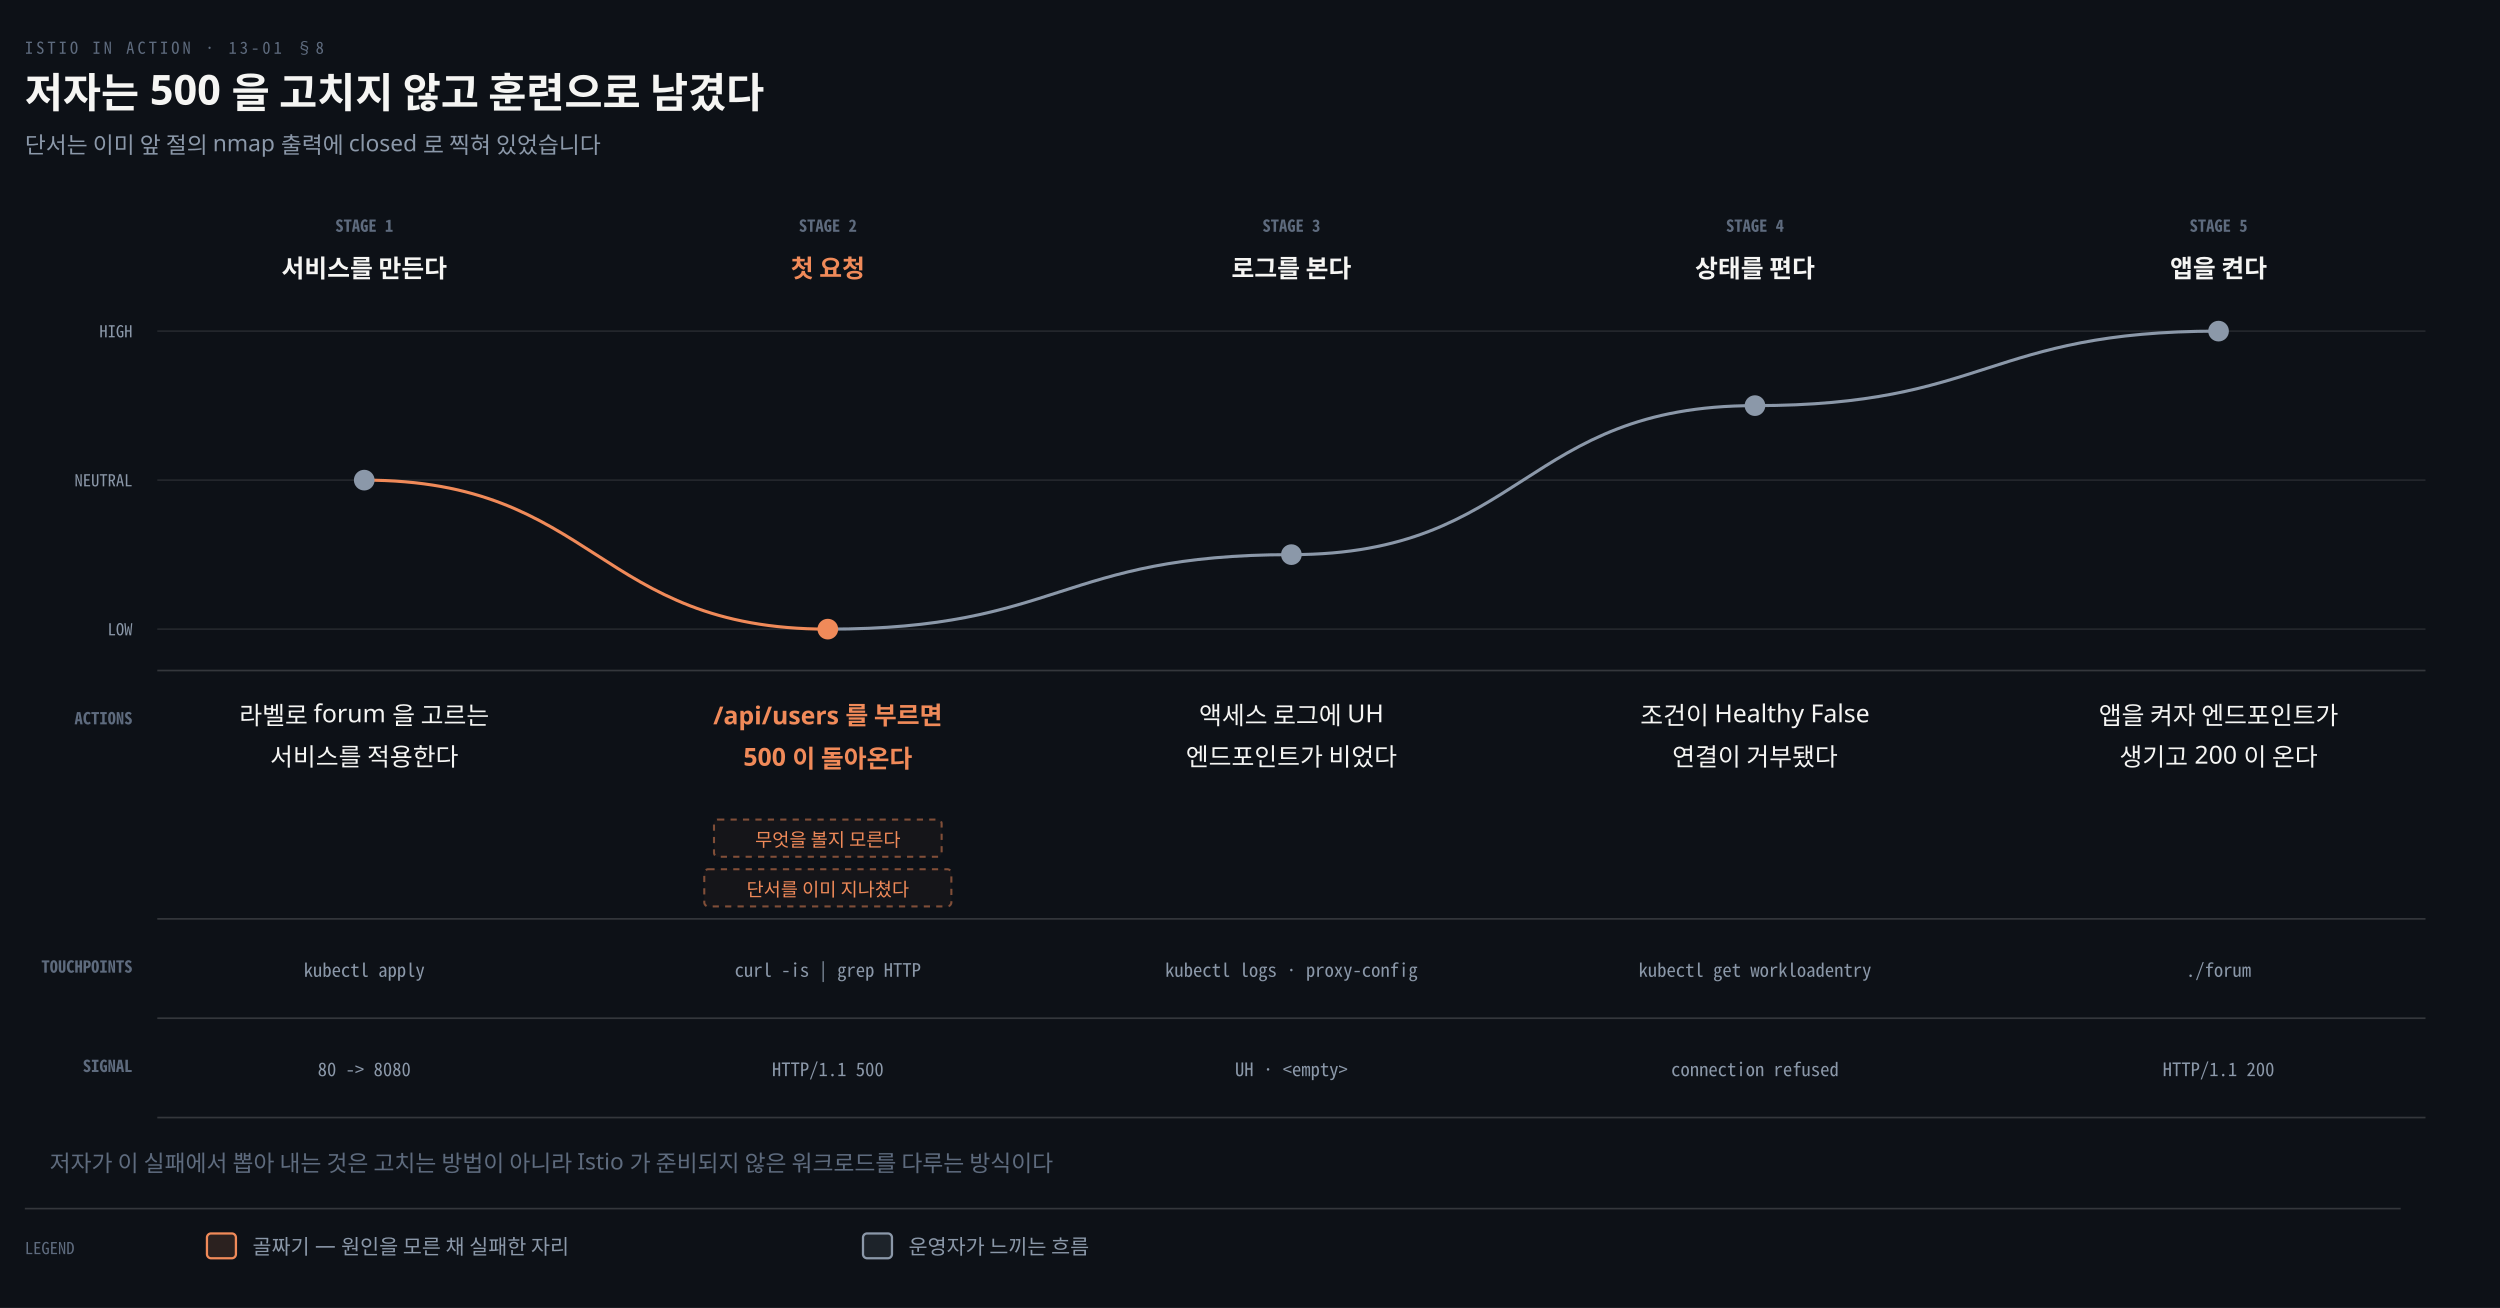
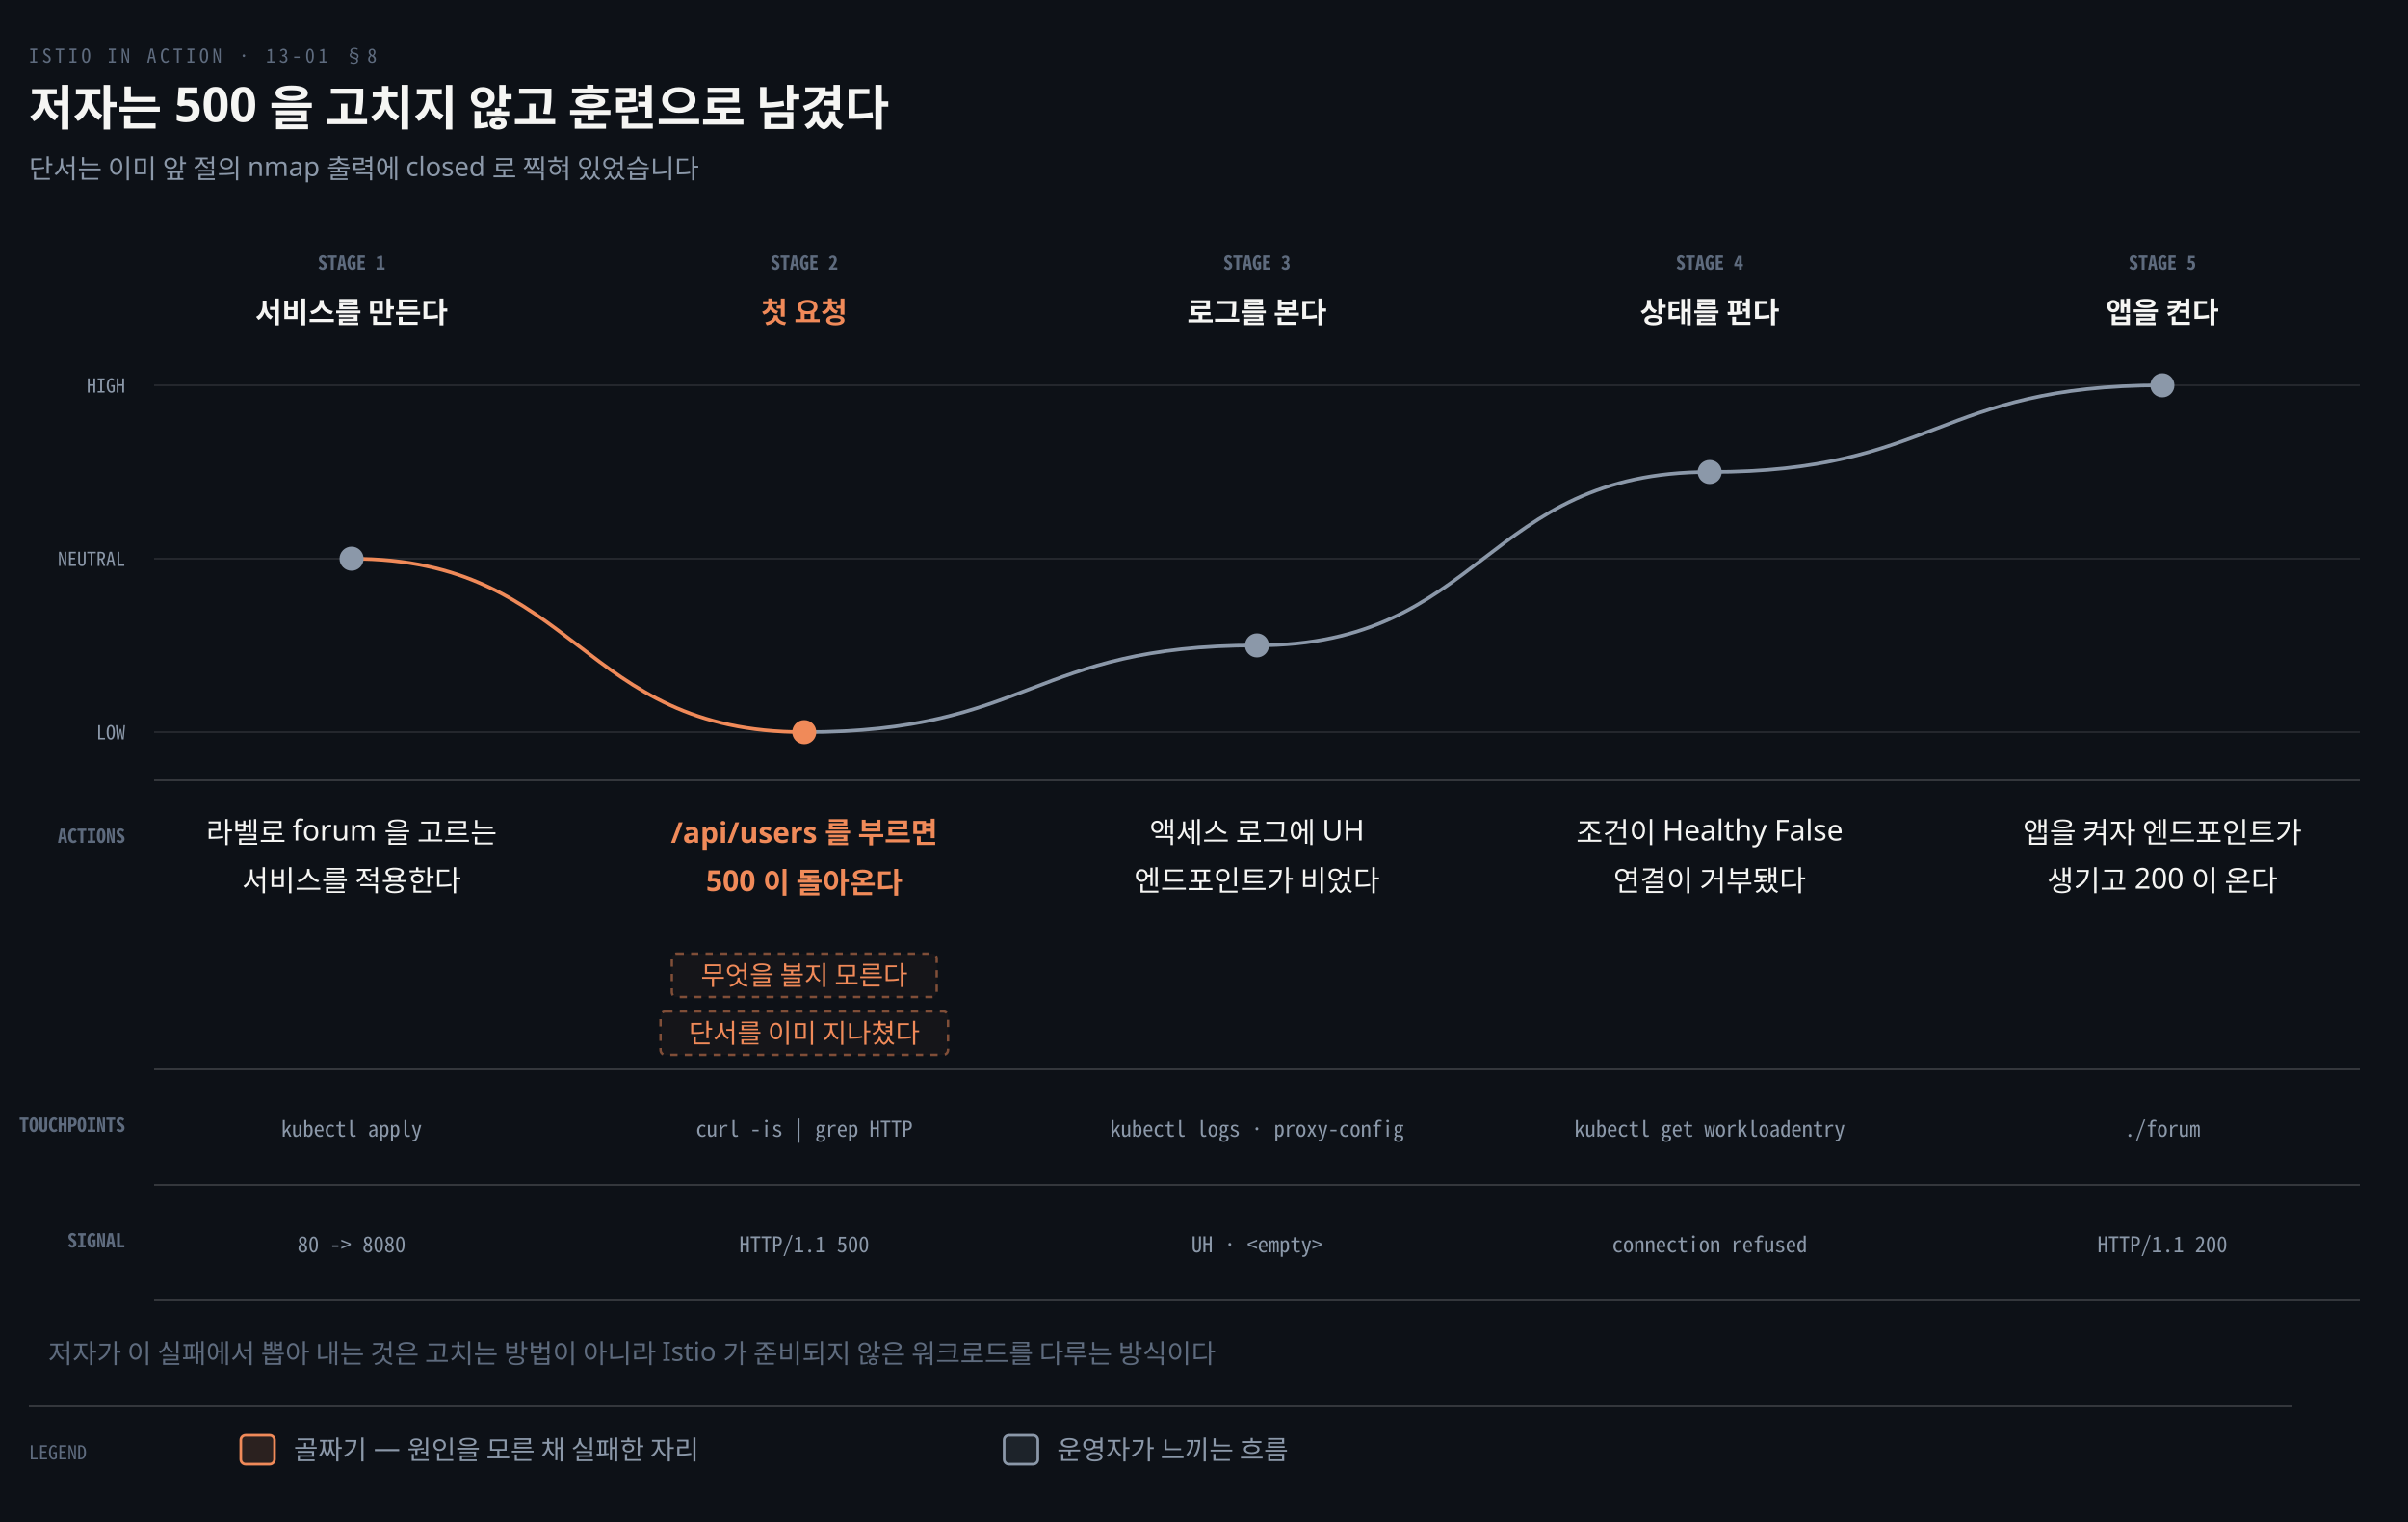
- <svg xmlns="http://www.w3.org/2000/svg" viewBox="0 0 1208 632" width="100%" role="img" aria-labelledby="dt dd">
+ <svg xmlns="http://www.w3.org/2000/svg" viewBox="0 0 1000 632" width="100%" role="img" aria-labelledby="dt dd">
  <defs>
    <marker id="ar" viewBox="0 0 8 8" refX="7" refY="4" markerWidth="6.5" markerHeight="6.5" orient="auto">
      <path d="M0 0 L8 4 L0 8 z" fill="#8B98A9" />
    </marker>
    <marker id="ok" viewBox="0 0 8 8" refX="7" refY="4" markerWidth="6.5" markerHeight="6.5" orient="auto">
      <path d="M0 0 L8 4 L0 8 z" fill="#3FB98C" />
    </marker>
    <marker id="warn" viewBox="0 0 8 8" refX="7" refY="4" markerWidth="6.5" markerHeight="6.5" orient="auto">
      <path d="M0 0 L8 4 L0 8 z" fill="#E3B341" />
    </marker>
    <marker id="bad" viewBox="0 0 8 8" refX="7" refY="4" markerWidth="6.5" markerHeight="6.5" orient="auto">
      <path d="M0 0 L8 4 L0 8 z" fill="#F0616D" />
    </marker>
    <marker id="info" viewBox="0 0 8 8" refX="7" refY="4" markerWidth="6.5" markerHeight="6.5" orient="auto">
      <path d="M0 0 L8 4 L0 8 z" fill="#6A95D8" />
    </marker>
    <marker id="acc" viewBox="0 0 8 8" refX="7" refY="4" markerWidth="6.5" markerHeight="6.5" orient="auto">
      <path d="M0 0 L8 4 L0 8 z" fill="#F08A59" />
    </marker>
    <marker id="soft" viewBox="0 0 8 8" refX="7" refY="4" markerWidth="6.5" markerHeight="6.5" orient="auto">
      <path d="M0 0 L8 4 L0 8 z" fill="#5E6B7E" />
    </marker>
  </defs>
-   <rect width="1208" height="632" fill="#0D1117" />
+   <rect width="1000" height="632" fill="#0D1117" />
  <text x="12" y="26" font-family="'Geist Mono','Noto Sans Mono CJK KR',monospace" font-size="8" letter-spacing="0.18em" fill="#5E6B7E">ISTIO IN ACTION · 13-01 §8</text>
  <text x="12" y="52" font-family="'Geist','Apple SD Gothic Neo','Noto Sans KR','Malgun Gothic',sans-serif" font-size="20" font-weight="600" fill="#F5F5F3">저자는 500 을 고치지 않고 훈련으로 남겼다</text>
  <text x="12" y="74" font-family="'Geist','Apple SD Gothic Neo','Noto Sans KR','Malgun Gothic',sans-serif" font-size="11" fill="#8B98A9">단서는 이미 앞 절의 nmap 출력에 closed 로 찍혀 있었습니다</text>
-   <text x="176.0" y="112" text-anchor="middle" font-family="'Geist Mono','Noto Sans Mono CJK KR',monospace" font-size="8" font-weight="600" fill="#5E6B7E">STAGE 1</text>
-   <text x="176.0" y="134" text-anchor="middle" font-family="'Geist','Apple SD Gothic Neo','Noto Sans KR','Malgun Gothic',sans-serif" font-size="12" font-weight="600" fill="#F5F5F3">서비스를 만든다</text>
-   <text x="400.0" y="112" text-anchor="middle" font-family="'Geist Mono','Noto Sans Mono CJK KR',monospace" font-size="8" font-weight="600" fill="#5E6B7E">STAGE 2</text>
-   <text x="400.0" y="134" text-anchor="middle" font-family="'Geist','Apple SD Gothic Neo','Noto Sans KR','Malgun Gothic',sans-serif" font-size="12" font-weight="600" fill="#F08A59">첫 요청</text>
-   <text x="624.0" y="112" text-anchor="middle" font-family="'Geist Mono','Noto Sans Mono CJK KR',monospace" font-size="8" font-weight="600" fill="#5E6B7E">STAGE 3</text>
-   <text x="624.0" y="134" text-anchor="middle" font-family="'Geist','Apple SD Gothic Neo','Noto Sans KR','Malgun Gothic',sans-serif" font-size="12" font-weight="600" fill="#F5F5F3">로그를 본다</text>
-   <text x="848.0" y="112" text-anchor="middle" font-family="'Geist Mono','Noto Sans Mono CJK KR',monospace" font-size="8" font-weight="600" fill="#5E6B7E">STAGE 4</text>
-   <text x="848.0" y="134" text-anchor="middle" font-family="'Geist','Apple SD Gothic Neo','Noto Sans KR','Malgun Gothic',sans-serif" font-size="12" font-weight="600" fill="#F5F5F3">상태를 편다</text>
-   <text x="1072.0" y="112" text-anchor="middle" font-family="'Geist Mono','Noto Sans Mono CJK KR',monospace" font-size="8" font-weight="600" fill="#5E6B7E">STAGE 5</text>
-   <text x="1072.0" y="134" text-anchor="middle" font-family="'Geist','Apple SD Gothic Neo','Noto Sans KR','Malgun Gothic',sans-serif" font-size="12" font-weight="600" fill="#F5F5F3">앱을 켠다</text>
-   <line x1="76" y1="160" x2="1172" y2="160" stroke="#F5F5F3" stroke-width="0.8" opacity="0.10" />
-   <text x="64" y="163" text-anchor="end" font-family="'Geist Mono','Noto Sans Mono CJK KR',monospace" font-size="8" font-weight="400" fill="#8B98A9">HIGH</text>
-   <line x1="76" y1="232" x2="1172" y2="232" stroke="#F5F5F3" stroke-width="0.8" opacity="0.10" />
-   <text x="64" y="235" text-anchor="end" font-family="'Geist Mono','Noto Sans Mono CJK KR',monospace" font-size="8" font-weight="400" fill="#8B98A9">NEUTRAL</text>
-   <line x1="76" y1="304" x2="1172" y2="304" stroke="#F5F5F3" stroke-width="0.8" opacity="0.10" />
-   <text x="64" y="307" text-anchor="end" font-family="'Geist Mono','Noto Sans Mono CJK KR',monospace" font-size="8" font-weight="400" fill="#8B98A9">LOW</text>
-   <path d="M 176.0 232 C 288.0 232 288.0 304 400.0 304" fill="none" stroke="#F08A59" stroke-width="1.5" />
-   <path d="M 400.0 304 C 512.0 304 512.0 268 624.0 268" fill="none" stroke="#8B98A9" stroke-width="1.5" />
-   <path d="M 624.0 268 C 736.0 268 736.0 196 848.0 196" fill="none" stroke="#8B98A9" stroke-width="1.5" />
-   <path d="M 848.0 196 C 960.0 196 960.0 160 1072.0 160" fill="none" stroke="#8B98A9" stroke-width="1.5" />
-   <circle cx="176.0" cy="232" r="5" fill="#8B98A9" />
-   <circle cx="400.0" cy="304" r="5" fill="#F08A59" />
-   <circle cx="624.0" cy="268" r="5" fill="#8B98A9" />
-   <circle cx="848.0" cy="196" r="5" fill="#8B98A9" />
-   <circle cx="1072.0" cy="160" r="5" fill="#8B98A9" />
-   <line x1="76" y1="324" x2="1172" y2="324" stroke="rgba(191,192,192,0.22)" stroke-width="0.8" />
-   <text x="64" y="350" text-anchor="end" font-family="'Geist Mono','Noto Sans Mono CJK KR',monospace" font-size="8" font-weight="600" fill="#5E6B7E">ACTIONS</text>
-   <line x1="76" y1="444" x2="1172" y2="444" stroke="rgba(191,192,192,0.22)" stroke-width="0.8" />
-   <text x="64" y="470" text-anchor="end" font-family="'Geist Mono','Noto Sans Mono CJK KR',monospace" font-size="8" font-weight="600" fill="#5E6B7E">TOUCHPOINTS</text>
-   <line x1="76" y1="492" x2="1172" y2="492" stroke="rgba(191,192,192,0.22)" stroke-width="0.8" />
-   <text x="64" y="518" text-anchor="end" font-family="'Geist Mono','Noto Sans Mono CJK KR',monospace" font-size="8" font-weight="600" fill="#5E6B7E">SIGNAL</text>
-   <line x1="76" y1="540" x2="1172" y2="540" stroke="rgba(191,192,192,0.22)" stroke-width="0.8" />
-   <text x="176.0" y="350" text-anchor="middle" font-family="'Geist','Apple SD Gothic Neo','Noto Sans KR','Malgun Gothic',sans-serif" font-size="12" font-weight="400" fill="#F5F5F3">라벨로 forum 을 고르는</text>
-   <text x="176.0" y="370" text-anchor="middle" font-family="'Geist','Apple SD Gothic Neo','Noto Sans KR','Malgun Gothic',sans-serif" font-size="12" font-weight="400" fill="#F5F5F3">서비스를 적용한다</text>
-   <text x="176.0" y="472" text-anchor="middle" font-family="'Geist Mono','Noto Sans Mono CJK KR',monospace" font-size="9" font-weight="400" fill="#8B98A9">kubectl apply</text>
-   <text x="176.0" y="520" text-anchor="middle" font-family="'Geist Mono','Noto Sans Mono CJK KR',monospace" font-size="9" font-weight="400" fill="#8B98A9">80 -&gt; 8080</text>
-   <text x="400.0" y="350" text-anchor="middle" font-family="'Geist','Apple SD Gothic Neo','Noto Sans KR','Malgun Gothic',sans-serif" font-size="12" font-weight="600" fill="#F08A59">/api/users 를 부르면</text>
-   <text x="400.0" y="370" text-anchor="middle" font-family="'Geist','Apple SD Gothic Neo','Noto Sans KR','Malgun Gothic',sans-serif" font-size="12" font-weight="600" fill="#F08A59">500 이 돌아온다</text>
-   <text x="400.0" y="472" text-anchor="middle" font-family="'Geist Mono','Noto Sans Mono CJK KR',monospace" font-size="9" font-weight="400" fill="#8B98A9">curl -is | grep HTTP</text>
-   <text x="400.0" y="520" text-anchor="middle" font-family="'Geist Mono','Noto Sans Mono CJK KR',monospace" font-size="9" font-weight="400" fill="#8B98A9">HTTP/1.1 500</text>
-   <text x="624.0" y="350" text-anchor="middle" font-family="'Geist','Apple SD Gothic Neo','Noto Sans KR','Malgun Gothic',sans-serif" font-size="12" font-weight="400" fill="#F5F5F3">액세스 로그에 UH</text>
-   <text x="624.0" y="370" text-anchor="middle" font-family="'Geist','Apple SD Gothic Neo','Noto Sans KR','Malgun Gothic',sans-serif" font-size="12" font-weight="400" fill="#F5F5F3">엔드포인트가 비었다</text>
-   <text x="624.0" y="472" text-anchor="middle" font-family="'Geist Mono','Noto Sans Mono CJK KR',monospace" font-size="9" font-weight="400" fill="#8B98A9">kubectl logs · proxy-config</text>
-   <text x="624.0" y="520" text-anchor="middle" font-family="'Geist Mono','Noto Sans Mono CJK KR',monospace" font-size="9" font-weight="400" fill="#8B98A9">UH · &lt;empty&gt;</text>
-   <text x="848.0" y="350" text-anchor="middle" font-family="'Geist','Apple SD Gothic Neo','Noto Sans KR','Malgun Gothic',sans-serif" font-size="12" font-weight="400" fill="#F5F5F3">조건이 Healthy False</text>
-   <text x="848.0" y="370" text-anchor="middle" font-family="'Geist','Apple SD Gothic Neo','Noto Sans KR','Malgun Gothic',sans-serif" font-size="12" font-weight="400" fill="#F5F5F3">연결이 거부됐다</text>
-   <text x="848.0" y="472" text-anchor="middle" font-family="'Geist Mono','Noto Sans Mono CJK KR',monospace" font-size="9" font-weight="400" fill="#8B98A9">kubectl get workloadentry</text>
-   <text x="848.0" y="520" text-anchor="middle" font-family="'Geist Mono','Noto Sans Mono CJK KR',monospace" font-size="9" font-weight="400" fill="#8B98A9">connection refused</text>
-   <text x="1072.0" y="350" text-anchor="middle" font-family="'Geist','Apple SD Gothic Neo','Noto Sans KR','Malgun Gothic',sans-serif" font-size="12" font-weight="400" fill="#F5F5F3">앱을 켜자 엔드포인트가</text>
-   <text x="1072.0" y="370" text-anchor="middle" font-family="'Geist','Apple SD Gothic Neo','Noto Sans KR','Malgun Gothic',sans-serif" font-size="12" font-weight="400" fill="#F5F5F3">생기고 200 이 온다</text>
-   <text x="1072.0" y="472" text-anchor="middle" font-family="'Geist Mono','Noto Sans Mono CJK KR',monospace" font-size="9" font-weight="400" fill="#8B98A9">./forum</text>
-   <text x="1072.0" y="520" text-anchor="middle" font-family="'Geist Mono','Noto Sans Mono CJK KR',monospace" font-size="9" font-weight="400" fill="#8B98A9">HTTP/1.1 200</text>
-   <rect x="345.00" y="396" width="110.00" height="18" rx="2" fill="#F08A590A" stroke="#F08A5980" stroke-width="1" stroke-dasharray="3 3" />
-   <text x="400.0" y="409" text-anchor="middle" font-family="'Geist','Apple SD Gothic Neo','Noto Sans KR','Malgun Gothic',sans-serif" font-size="9" font-weight="400" fill="#F08A59">무엇을 볼지 모른다</text>
-   <rect x="340.30" y="420" width="119.40" height="18" rx="2" fill="#F08A590A" stroke="#F08A5980" stroke-width="1" stroke-dasharray="3 3" />
-   <text x="400.0" y="433" text-anchor="middle" font-family="'Geist','Apple SD Gothic Neo','Noto Sans KR','Malgun Gothic',sans-serif" font-size="9" font-weight="400" fill="#F08A59">단서를 이미 지나쳤다</text>
-   <text x="24" y="566" text-anchor="start" font-family="'Geist','Apple SD Gothic Neo','Noto Sans KR','Malgun Gothic',sans-serif" font-size="11" font-weight="400" fill="#5E6B7E">저자가 이 실패에서 뽑아 내는 것은 고치는 방법이 아니라 Istio 가 준비되지 않은 워크로드를 다루는 방식이다</text>
-   <line x1="12" y1="584" x2="1160" y2="584" stroke="rgba(191,192,192,0.22)" stroke-width="0.8" />
+   <text x="146.0" y="112" text-anchor="middle" font-family="'Geist Mono','Noto Sans Mono CJK KR',monospace" font-size="8" font-weight="600" fill="#5E6B7E">STAGE 1</text>
+   <text x="146.0" y="134" text-anchor="middle" font-family="'Geist','Apple SD Gothic Neo','Noto Sans KR','Malgun Gothic',sans-serif" font-size="12" font-weight="600" fill="#F5F5F3">서비스를 만든다</text>
+   <text x="334.0" y="112" text-anchor="middle" font-family="'Geist Mono','Noto Sans Mono CJK KR',monospace" font-size="8" font-weight="600" fill="#5E6B7E">STAGE 2</text>
+   <text x="334.0" y="134" text-anchor="middle" font-family="'Geist','Apple SD Gothic Neo','Noto Sans KR','Malgun Gothic',sans-serif" font-size="12" font-weight="600" fill="#F08A59">첫 요청</text>
+   <text x="522.0" y="112" text-anchor="middle" font-family="'Geist Mono','Noto Sans Mono CJK KR',monospace" font-size="8" font-weight="600" fill="#5E6B7E">STAGE 3</text>
+   <text x="522.0" y="134" text-anchor="middle" font-family="'Geist','Apple SD Gothic Neo','Noto Sans KR','Malgun Gothic',sans-serif" font-size="12" font-weight="600" fill="#F5F5F3">로그를 본다</text>
+   <text x="710.0" y="112" text-anchor="middle" font-family="'Geist Mono','Noto Sans Mono CJK KR',monospace" font-size="8" font-weight="600" fill="#5E6B7E">STAGE 4</text>
+   <text x="710.0" y="134" text-anchor="middle" font-family="'Geist','Apple SD Gothic Neo','Noto Sans KR','Malgun Gothic',sans-serif" font-size="12" font-weight="600" fill="#F5F5F3">상태를 편다</text>
+   <text x="898.0" y="112" text-anchor="middle" font-family="'Geist Mono','Noto Sans Mono CJK KR',monospace" font-size="8" font-weight="600" fill="#5E6B7E">STAGE 5</text>
+   <text x="898.0" y="134" text-anchor="middle" font-family="'Geist','Apple SD Gothic Neo','Noto Sans KR','Malgun Gothic',sans-serif" font-size="12" font-weight="600" fill="#F5F5F3">앱을 켠다</text>
+   <line x1="64" y1="160" x2="980" y2="160" stroke="#F5F5F3" stroke-width="0.8" opacity="0.10" />
+   <text x="52" y="163" text-anchor="end" font-family="'Geist Mono','Noto Sans Mono CJK KR',monospace" font-size="8" font-weight="400" fill="#8B98A9">HIGH</text>
+   <line x1="64" y1="232" x2="980" y2="232" stroke="#F5F5F3" stroke-width="0.8" opacity="0.10" />
+   <text x="52" y="235" text-anchor="end" font-family="'Geist Mono','Noto Sans Mono CJK KR',monospace" font-size="8" font-weight="400" fill="#8B98A9">NEUTRAL</text>
+   <line x1="64" y1="304" x2="980" y2="304" stroke="#F5F5F3" stroke-width="0.8" opacity="0.10" />
+   <text x="52" y="307" text-anchor="end" font-family="'Geist Mono','Noto Sans Mono CJK KR',monospace" font-size="8" font-weight="400" fill="#8B98A9">LOW</text>
+   <path d="M 146.0 232 C 240.0 232 240.0 304 334.0 304" fill="none" stroke="#F08A59" stroke-width="1.5" />
+   <path d="M 334.0 304 C 428.0 304 428.0 268 522.0 268" fill="none" stroke="#8B98A9" stroke-width="1.5" />
+   <path d="M 522.0 268 C 616.0 268 616.0 196 710.0 196" fill="none" stroke="#8B98A9" stroke-width="1.5" />
+   <path d="M 710.0 196 C 804.0 196 804.0 160 898.0 160" fill="none" stroke="#8B98A9" stroke-width="1.5" />
+   <circle cx="146.0" cy="232" r="5" fill="#8B98A9" />
+   <circle cx="334.0" cy="304" r="5" fill="#F08A59" />
+   <circle cx="522.0" cy="268" r="5" fill="#8B98A9" />
+   <circle cx="710.0" cy="196" r="5" fill="#8B98A9" />
+   <circle cx="898.0" cy="160" r="5" fill="#8B98A9" />
+   <line x1="64" y1="324" x2="980" y2="324" stroke="rgba(191,192,192,0.22)" stroke-width="0.8" />
+   <text x="52" y="350" text-anchor="end" font-family="'Geist Mono','Noto Sans Mono CJK KR',monospace" font-size="8" font-weight="600" fill="#5E6B7E">ACTIONS</text>
+   <line x1="64" y1="444" x2="980" y2="444" stroke="rgba(191,192,192,0.22)" stroke-width="0.8" />
+   <text x="52" y="470" text-anchor="end" font-family="'Geist Mono','Noto Sans Mono CJK KR',monospace" font-size="8" font-weight="600" fill="#5E6B7E">TOUCHPOINTS</text>
+   <line x1="64" y1="492" x2="980" y2="492" stroke="rgba(191,192,192,0.22)" stroke-width="0.8" />
+   <text x="52" y="518" text-anchor="end" font-family="'Geist Mono','Noto Sans Mono CJK KR',monospace" font-size="8" font-weight="600" fill="#5E6B7E">SIGNAL</text>
+   <line x1="64" y1="540" x2="980" y2="540" stroke="rgba(191,192,192,0.22)" stroke-width="0.8" />
+   <text x="146.0" y="350" text-anchor="middle" font-family="'Geist','Apple SD Gothic Neo','Noto Sans KR','Malgun Gothic',sans-serif" font-size="12" font-weight="400" fill="#F5F5F3">라벨로 forum 을 고르는</text>
+   <text x="146.0" y="370" text-anchor="middle" font-family="'Geist','Apple SD Gothic Neo','Noto Sans KR','Malgun Gothic',sans-serif" font-size="12" font-weight="400" fill="#F5F5F3">서비스를 적용한다</text>
+   <text x="146.0" y="472" text-anchor="middle" font-family="'Geist Mono','Noto Sans Mono CJK KR',monospace" font-size="9" font-weight="400" fill="#8B98A9">kubectl apply</text>
+   <text x="146.0" y="520" text-anchor="middle" font-family="'Geist Mono','Noto Sans Mono CJK KR',monospace" font-size="9" font-weight="400" fill="#8B98A9">80 -&gt; 8080</text>
+   <text x="334.0" y="350" text-anchor="middle" font-family="'Geist','Apple SD Gothic Neo','Noto Sans KR','Malgun Gothic',sans-serif" font-size="12" font-weight="600" fill="#F08A59">/api/users 를 부르면</text>
+   <text x="334.0" y="370" text-anchor="middle" font-family="'Geist','Apple SD Gothic Neo','Noto Sans KR','Malgun Gothic',sans-serif" font-size="12" font-weight="600" fill="#F08A59">500 이 돌아온다</text>
+   <text x="334.0" y="472" text-anchor="middle" font-family="'Geist Mono','Noto Sans Mono CJK KR',monospace" font-size="9" font-weight="400" fill="#8B98A9">curl -is | grep HTTP</text>
+   <text x="334.0" y="520" text-anchor="middle" font-family="'Geist Mono','Noto Sans Mono CJK KR',monospace" font-size="9" font-weight="400" fill="#8B98A9">HTTP/1.1 500</text>
+   <text x="522.0" y="350" text-anchor="middle" font-family="'Geist','Apple SD Gothic Neo','Noto Sans KR','Malgun Gothic',sans-serif" font-size="12" font-weight="400" fill="#F5F5F3">액세스 로그에 UH</text>
+   <text x="522.0" y="370" text-anchor="middle" font-family="'Geist','Apple SD Gothic Neo','Noto Sans KR','Malgun Gothic',sans-serif" font-size="12" font-weight="400" fill="#F5F5F3">엔드포인트가 비었다</text>
+   <text x="522.0" y="472" text-anchor="middle" font-family="'Geist Mono','Noto Sans Mono CJK KR',monospace" font-size="9" font-weight="400" fill="#8B98A9">kubectl logs · proxy-config</text>
+   <text x="522.0" y="520" text-anchor="middle" font-family="'Geist Mono','Noto Sans Mono CJK KR',monospace" font-size="9" font-weight="400" fill="#8B98A9">UH · &lt;empty&gt;</text>
+   <text x="710.0" y="350" text-anchor="middle" font-family="'Geist','Apple SD Gothic Neo','Noto Sans KR','Malgun Gothic',sans-serif" font-size="12" font-weight="400" fill="#F5F5F3">조건이 Healthy False</text>
+   <text x="710.0" y="370" text-anchor="middle" font-family="'Geist','Apple SD Gothic Neo','Noto Sans KR','Malgun Gothic',sans-serif" font-size="12" font-weight="400" fill="#F5F5F3">연결이 거부됐다</text>
+   <text x="710.0" y="472" text-anchor="middle" font-family="'Geist Mono','Noto Sans Mono CJK KR',monospace" font-size="9" font-weight="400" fill="#8B98A9">kubectl get workloadentry</text>
+   <text x="710.0" y="520" text-anchor="middle" font-family="'Geist Mono','Noto Sans Mono CJK KR',monospace" font-size="9" font-weight="400" fill="#8B98A9">connection refused</text>
+   <text x="898.0" y="350" text-anchor="middle" font-family="'Geist','Apple SD Gothic Neo','Noto Sans KR','Malgun Gothic',sans-serif" font-size="12" font-weight="400" fill="#F5F5F3">앱을 켜자 엔드포인트가</text>
+   <text x="898.0" y="370" text-anchor="middle" font-family="'Geist','Apple SD Gothic Neo','Noto Sans KR','Malgun Gothic',sans-serif" font-size="12" font-weight="400" fill="#F5F5F3">생기고 200 이 온다</text>
+   <text x="898.0" y="472" text-anchor="middle" font-family="'Geist Mono','Noto Sans Mono CJK KR',monospace" font-size="9" font-weight="400" fill="#8B98A9">./forum</text>
+   <text x="898.0" y="520" text-anchor="middle" font-family="'Geist Mono','Noto Sans Mono CJK KR',monospace" font-size="9" font-weight="400" fill="#8B98A9">HTTP/1.1 200</text>
+   <rect x="279.00" y="396" width="110.00" height="18" rx="2" fill="#F08A590A" stroke="#F08A5980" stroke-width="1" stroke-dasharray="3 3" />
+   <text x="334.0" y="409" text-anchor="middle" font-family="'Geist','Apple SD Gothic Neo','Noto Sans KR','Malgun Gothic',sans-serif" font-size="11" font-weight="400" fill="#F08A59">무엇을 볼지 모른다</text>
+   <rect x="274.30" y="420" width="119.40" height="18" rx="2" fill="#F08A590A" stroke="#F08A5980" stroke-width="1" stroke-dasharray="3 3" />
+   <text x="334.0" y="433" text-anchor="middle" font-family="'Geist','Apple SD Gothic Neo','Noto Sans KR','Malgun Gothic',sans-serif" font-size="11" font-weight="400" fill="#F08A59">단서를 이미 지나쳤다</text>
+   <text x="20" y="566" text-anchor="start" font-family="'Geist','Apple SD Gothic Neo','Noto Sans KR','Malgun Gothic',sans-serif" font-size="11" font-weight="400" fill="#5E6B7E">저자가 이 실패에서 뽑아 내는 것은 고치는 방법이 아니라 Istio 가 준비되지 않은 워크로드를 다루는 방식이다</text>
+   <line x1="12" y1="584" x2="952" y2="584" stroke="rgba(191,192,192,0.22)" stroke-width="0.8" />
  <text x="12" y="606" text-anchor="start" font-family="'Geist Mono','Noto Sans Mono CJK KR',monospace" font-size="8" font-weight="400" fill="#5E6B7E">LEGEND</text>
  <rect x="100" y="596" width="14" height="12" rx="2" fill="#F08A5922" stroke="#F08A59" stroke-width="1.1" />
-   <text x="122" y="606" text-anchor="start" font-family="'Geist','Apple SD Gothic Neo','Noto Sans KR','Malgun Gothic',sans-serif" font-size="10" font-weight="400" fill="#8B98A9">골짜기 — 원인을 모른 채 실패한 자리</text>
+   <text x="122" y="606" text-anchor="start" font-family="'Geist','Apple SD Gothic Neo','Noto Sans KR','Malgun Gothic',sans-serif" font-size="11" font-weight="400" fill="#8B98A9">골짜기 — 원인을 모른 채 실패한 자리</text>
  <rect x="417" y="596" width="14" height="12" rx="2" fill="#8B98A922" stroke="#8B98A9" stroke-width="1.1" />
-   <text x="439" y="606" text-anchor="start" font-family="'Geist','Apple SD Gothic Neo','Noto Sans KR','Malgun Gothic',sans-serif" font-size="10" font-weight="400" fill="#8B98A9">운영자가 느끼는 흐름</text>
+   <text x="439" y="606" text-anchor="start" font-family="'Geist','Apple SD Gothic Neo','Noto Sans KR','Malgun Gothic',sans-serif" font-size="11" font-weight="400" fill="#8B98A9">운영자가 느끼는 흐름</text>
</svg>
